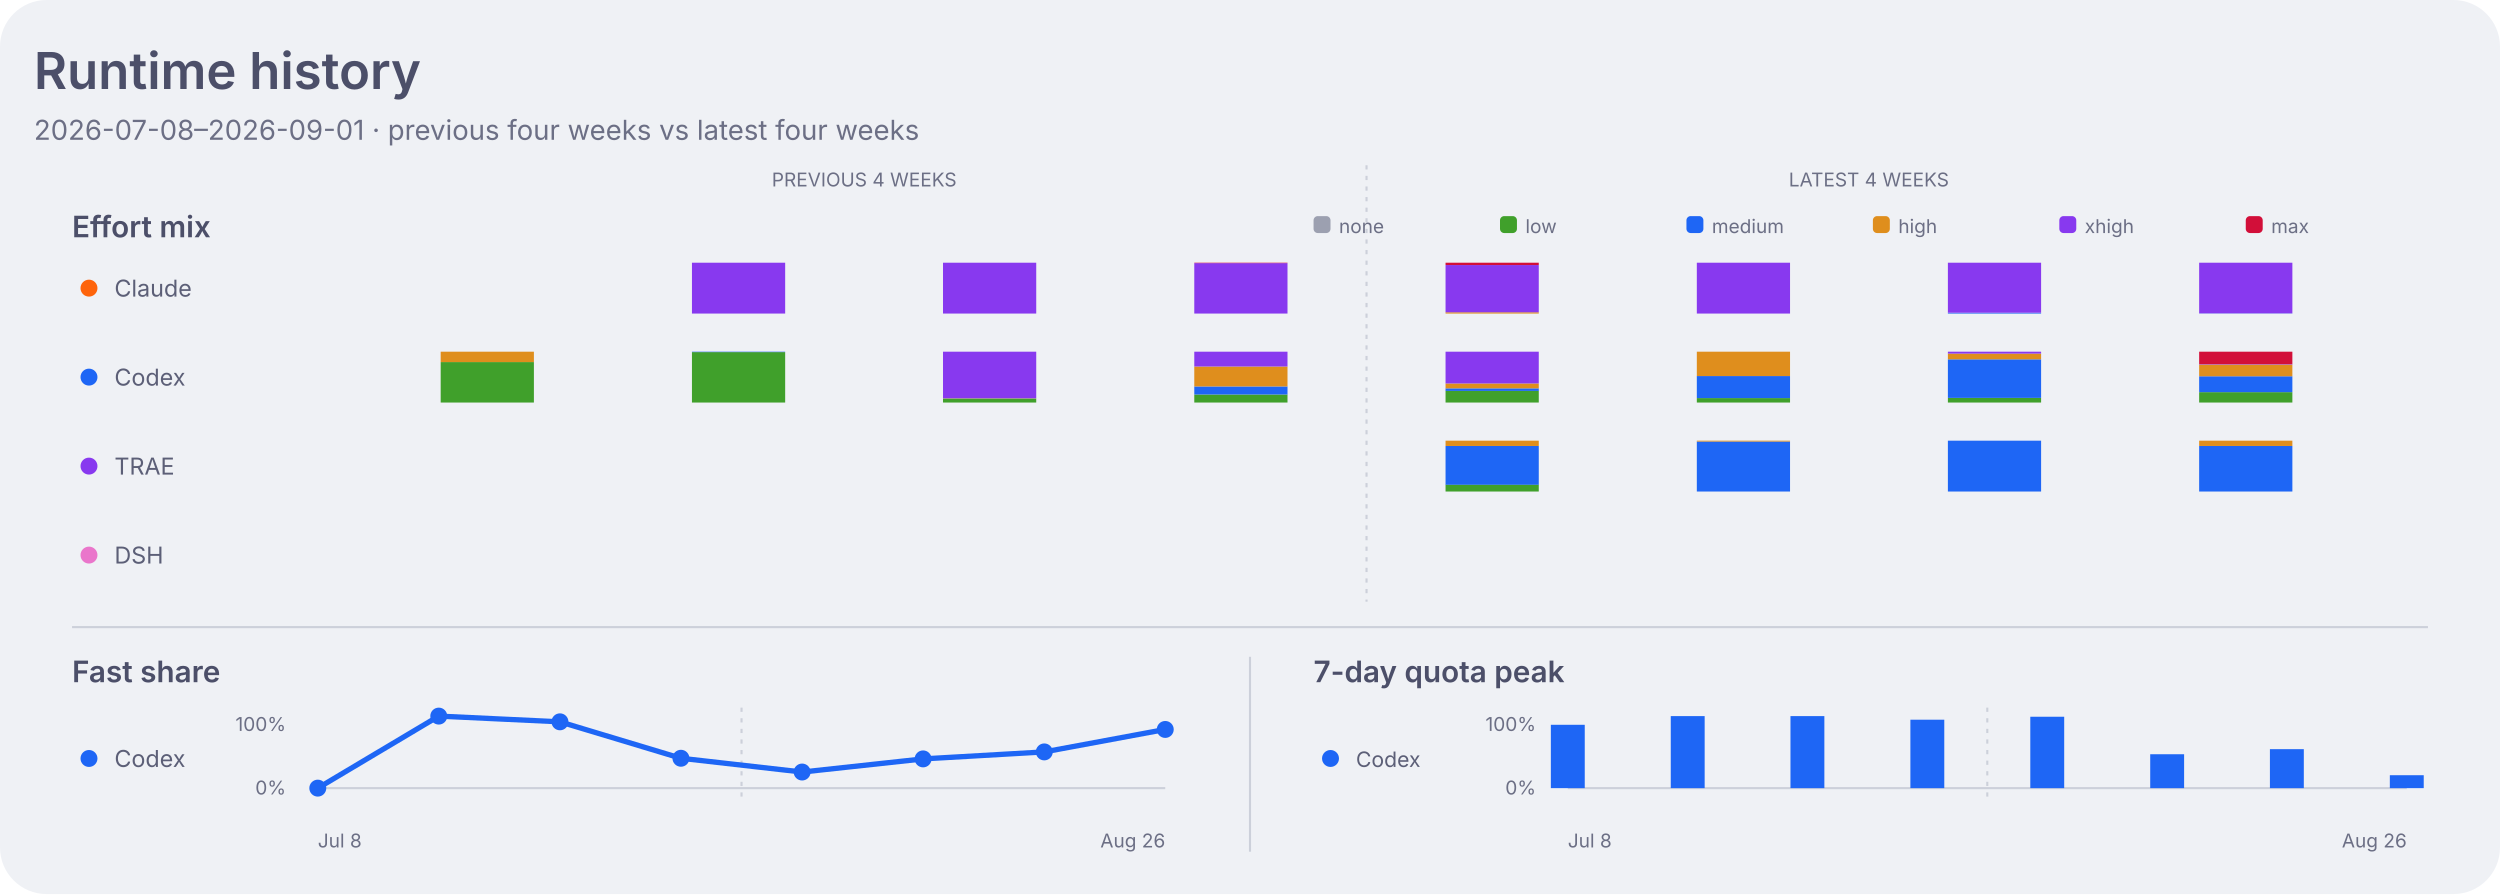
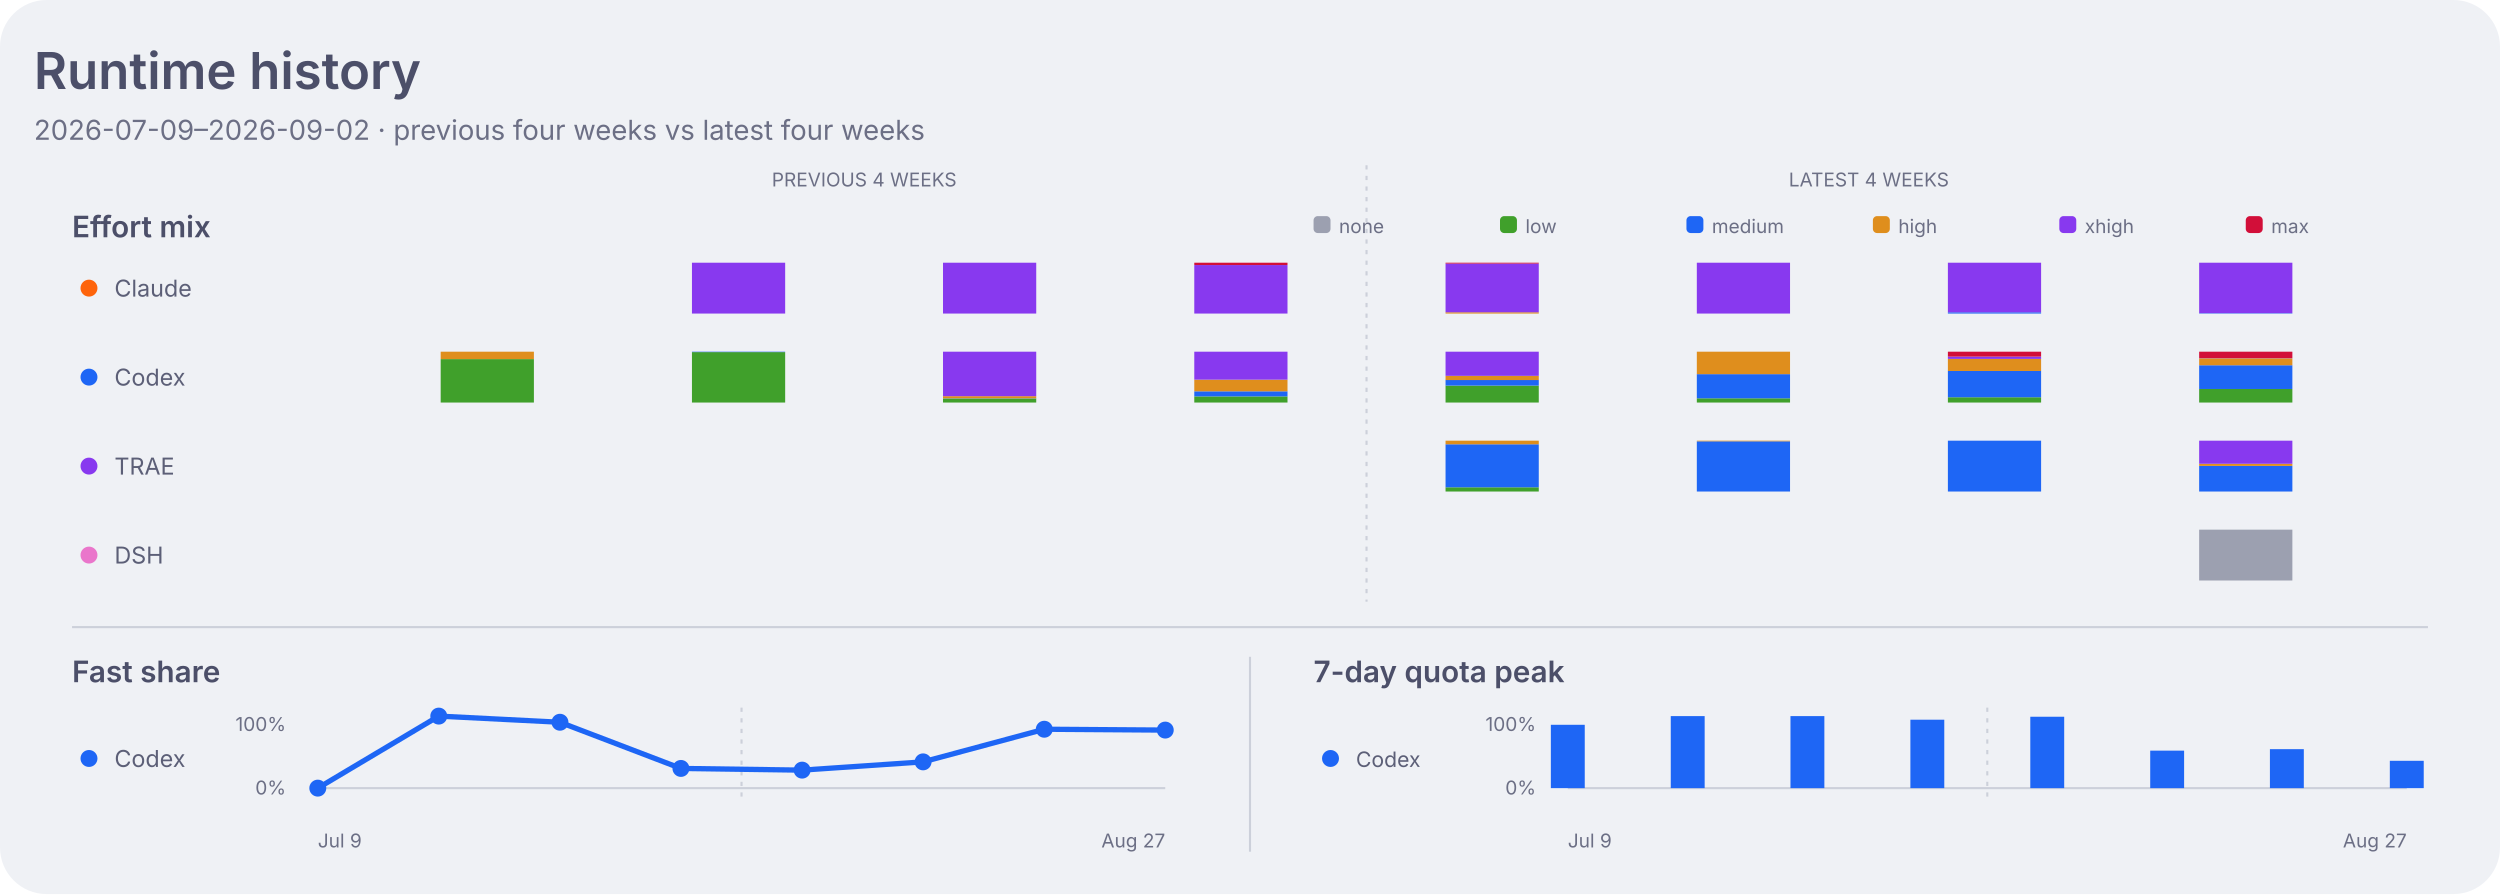
<svg xmlns="http://www.w3.org/2000/svg" width="1180" height="422" viewBox="0 0 1180 422" role="img" aria-labelledby="title desc">
  <style>
    .dashboard-background { fill: #eff1f5; }
    .dashboard-panel { fill: #e6e9ef; }
    .dashboard-primary { fill: #4c4f69; }
    .dashboard-secondary { fill: #5c5f77; }
    .dashboard-muted { fill: #6c6f85; }
    .dashboard-accent { fill: #179299; }
    .dashboard-border { stroke: #ccd0da; }
    .agent-claude { fill: #fe640b; }
    .agent-codex { fill: #1e66f5; }
    .agent-traex { fill: #8839ef; }
    .agent-dsh { fill: #ea76cb; }
    .agent-legacy { fill: #6c6f85; }
    .series-0 { fill: #1e66f5; }
    .series-1 { fill: #fe640b; }
    .series-2 { fill: #40a02b; }
    .series-3 { fill: #8839ef; }
    .series-other { fill: #9ca0b0; }
    .signal-level-1 { fill: #179299; fill-opacity: 0.22; }
    .signal-level-2 { fill: #179299; fill-opacity: 0.45; }
    .signal-level-3 { fill: #179299; fill-opacity: 0.68; }
    .signal-level-4 { fill: #179299; }
    .effort-none { fill: #9ca0b0; }
    .effort-low { fill: #40a02b; }
    .effort-medium { fill: #1e66f5; }
    .effort-high { fill: #df8e1d; }
    .effort-xhigh { fill: #8839ef; }
    .effort-max { fill: #d20f39; }
    .line-codex { fill: none; stroke: #1e66f5; }
    .component-input { fill: #40a02b; }
    .component-output { fill: #df8e1d; }
    .component-cache-write { fill: #179299; }
    .component-cache-read { fill: #7287fd; }
    .heatmap-level-0 { fill: #ccd0da; }
    .heatmap-level-1 { fill: #179299; fill-opacity: 0.25; }
    .heatmap-level-2 { fill: #179299; fill-opacity: 0.5; }
    .heatmap-level-3 { fill: #179299; fill-opacity: 0.75; }
    .heatmap-level-4 { fill: #179299; }
    @media (prefers-color-scheme: dark) {
      .dashboard-background { fill: #1e1e2e; }
      .dashboard-panel { fill: #181825; }
      .dashboard-primary { fill: #cdd6f4; }
      .dashboard-secondary { fill: #bac2de; }
      .dashboard-muted { fill: #a6adc8; }
      .dashboard-accent { fill: #94e2d5; }
      .dashboard-border { stroke: #313244; }
      .agent-claude { fill: #fab387; }
      .agent-codex { fill: #89b4fa; }
      .agent-traex { fill: #cba6f7; }
      .agent-dsh { fill: #f5c2e7; }
      .agent-legacy { fill: #a6adc8; }
      .series-0 { fill: #89b4fa; }
      .series-1 { fill: #fab387; }
      .series-2 { fill: #a6e3a1; }
      .series-3 { fill: #cba6f7; }
      .series-other { fill: #7f849c; }
      .signal-level-1 { fill: #94e2d5; fill-opacity: 0.22; }
      .signal-level-2 { fill: #94e2d5; fill-opacity: 0.45; }
      .signal-level-3 { fill: #94e2d5; fill-opacity: 0.68; }
      .signal-level-4 { fill: #94e2d5; }
      .effort-none { fill: #7f849c; }
      .effort-low { fill: #a6e3a1; }
      .effort-medium { fill: #89b4fa; }
      .effort-high { fill: #f9e2af; }
      .effort-xhigh { fill: #cba6f7; }
      .effort-max { fill: #f38ba8; }
      .line-codex { fill: none; stroke: #89b4fa; }
      .component-input { fill: #a6e3a1; }
      .component-output { fill: #f9e2af; }
      .component-cache-write { fill: #94e2d5; }
      .component-cache-read { fill: #b4befe; }
      .heatmap-level-0 { fill: #313244; }
      .heatmap-level-1 { fill: #94e2d5; fill-opacity: 0.25; }
      .heatmap-level-2 { fill: #94e2d5; fill-opacity: 0.5; }
      .heatmap-level-3 { fill: #94e2d5; fill-opacity: 0.75; }
      .heatmap-level-4 { fill: #94e2d5; }
    }
  </style>
  <rect class="dashboard-background" width="1180" height="422" rx="22" />
  <text class="dashboard-primary" x="16" y="42" font-family="-apple-system,BlinkMacSystemFont,Segoe UI,sans-serif" font-size="24" font-weight="600">Runtime history</text>
-   <text class="dashboard-muted" x="16" y="66" font-family="-apple-system,BlinkMacSystemFont,Segoe UI,sans-serif" font-size="13">2026-07-08–2026-09-01 · previous four weeks vs latest four weeks</text>
+   <text class="dashboard-muted" x="16" y="66" font-family="-apple-system,BlinkMacSystemFont,Segoe UI,sans-serif" font-size="13">2026-07-09–2026-09-02 · previous four weeks vs latest four weeks</text>
  <text class="dashboard-muted" x="407.9" y="88" text-anchor="middle" font-family="-apple-system,BlinkMacSystemFont,Segoe UI,sans-serif" font-size="9">PREVIOUS 4 WEEKS</text>
  <text class="dashboard-muted" x="882.1" y="88" text-anchor="middle" font-family="-apple-system,BlinkMacSystemFont,Segoe UI,sans-serif" font-size="9">LATEST 4 WEEKS</text>
  <line class="dashboard-border" x1="645.0" y1="78" x2="645.0" y2="284" stroke-width="1" stroke-dasharray="2 3" />
  <text class="dashboard-primary" x="34" y="112" font-family="-apple-system,BlinkMacSystemFont,Segoe UI,sans-serif" font-size="14" font-weight="600">Effort mix</text>
  <rect class="effort-none" x="620" y="102" width="8" height="8" rx="2" />
  <text class="dashboard-muted" x="632" y="110" font-family="-apple-system,BlinkMacSystemFont,Segoe UI,sans-serif" font-size="9">none</text>
  <rect class="effort-low" x="708" y="102" width="8" height="8" rx="2" />
  <text class="dashboard-muted" x="720" y="110" font-family="-apple-system,BlinkMacSystemFont,Segoe UI,sans-serif" font-size="9">low</text>
  <rect class="effort-medium" x="796" y="102" width="8" height="8" rx="2" />
  <text class="dashboard-muted" x="808" y="110" font-family="-apple-system,BlinkMacSystemFont,Segoe UI,sans-serif" font-size="9">medium</text>
  <rect class="effort-high" x="884" y="102" width="8" height="8" rx="2" />
  <text class="dashboard-muted" x="896" y="110" font-family="-apple-system,BlinkMacSystemFont,Segoe UI,sans-serif" font-size="9">high</text>
  <rect class="effort-xhigh" x="972" y="102" width="8" height="8" rx="2" />
  <text class="dashboard-muted" x="984" y="110" font-family="-apple-system,BlinkMacSystemFont,Segoe UI,sans-serif" font-size="9">xhigh</text>
  <rect class="effort-max" x="1060" y="102" width="8" height="8" rx="2" />
  <text class="dashboard-muted" x="1072" y="110" font-family="-apple-system,BlinkMacSystemFont,Segoe UI,sans-serif" font-size="9">max</text>
  <circle class="agent-claude" cx="42" cy="136" r="4" />
  <text class="dashboard-secondary" x="54" y="140" font-family="-apple-system,BlinkMacSystemFont,Segoe UI,sans-serif" font-size="11">Claude</text>
-   <rect class="effort-xhigh" x="326.6" y="124.0" width="44" height="24.0" data-agent="claude" data-effort="xhigh" data-week="2026-07-15">
-     </rect>
-   <rect class="effort-xhigh" x="445.1" y="124.0" width="44" height="24.0" data-agent="claude" data-effort="xhigh" data-week="2026-07-22">
-     </rect>
-   <rect class="effort-xhigh" x="563.7" y="124.2" width="44" height="23.8" data-agent="claude" data-effort="xhigh" data-week="2026-07-29">
-     </rect>
-   <rect class="effort-max" x="563.7" y="124.0" width="44" height="0.2" data-agent="claude" data-effort="max" data-week="2026-07-29">
-     </rect>
-   <rect class="effort-high" x="682.3" y="147.4" width="44" height="0.6" data-agent="claude" data-effort="high" data-week="2026-08-05">
-     </rect>
-   <rect class="effort-xhigh" x="682.3" y="125.1" width="44" height="22.3" data-agent="claude" data-effort="xhigh" data-week="2026-08-05">
-     </rect>
-   <rect class="effort-max" x="682.3" y="124.0" width="44" height="1.1" data-agent="claude" data-effort="max" data-week="2026-08-05">
-     </rect>
-   <rect class="effort-xhigh" x="800.9" y="124.0" width="44" height="24.0" data-agent="claude" data-effort="xhigh" data-week="2026-08-12">
-     </rect>
-   <rect class="effort-medium" x="919.4" y="147.6" width="44" height="0.4" data-agent="claude" data-effort="medium" data-week="2026-08-19">
-     </rect>
-   <rect class="effort-xhigh" x="919.4" y="124.0" width="44" height="23.6" data-agent="claude" data-effort="xhigh" data-week="2026-08-19">
-     </rect>
-   <rect class="effort-medium" x="1038.0" y="147.9" width="44" height="0.1" data-agent="claude" data-effort="medium" data-week="2026-08-26">
-     </rect>
-   <rect class="effort-xhigh" x="1038.0" y="124.0" width="44" height="23.9" data-agent="claude" data-effort="xhigh" data-week="2026-08-26">
+   <rect class="effort-xhigh" x="326.6" y="124.0" width="44" height="24.0" data-agent="claude" data-effort="xhigh" data-week="2026-07-16">
+     </rect>
+   <rect class="effort-xhigh" x="445.1" y="124.0" width="44" height="24.0" data-agent="claude" data-effort="xhigh" data-week="2026-07-23">
+     </rect>
+   <rect class="effort-xhigh" x="563.7" y="125.1" width="44" height="22.9" data-agent="claude" data-effort="xhigh" data-week="2026-07-30">
+     </rect>
+   <rect class="effort-max" x="563.7" y="124.0" width="44" height="1.1" data-agent="claude" data-effort="max" data-week="2026-07-30">
+     </rect>
+   <rect class="effort-high" x="682.3" y="147.4" width="44" height="0.6" data-agent="claude" data-effort="high" data-week="2026-08-06">
+     </rect>
+   <rect class="effort-xhigh" x="682.3" y="124.4" width="44" height="23.0" data-agent="claude" data-effort="xhigh" data-week="2026-08-06">
+     </rect>
+   <rect class="effort-max" x="682.3" y="124.0" width="44" height="0.4" data-agent="claude" data-effort="max" data-week="2026-08-06">
+     </rect>
+   <rect class="effort-xhigh" x="800.9" y="124.0" width="44" height="24.0" data-agent="claude" data-effort="xhigh" data-week="2026-08-13">
+     </rect>
+   <rect class="effort-medium" x="919.4" y="147.4" width="44" height="0.6" data-agent="claude" data-effort="medium" data-week="2026-08-20">
+     </rect>
+   <rect class="effort-xhigh" x="919.4" y="124.0" width="44" height="23.4" data-agent="claude" data-effort="xhigh" data-week="2026-08-20">
+     </rect>
+   <rect class="effort-medium" x="1038.0" y="147.8" width="44" height="0.2" data-agent="claude" data-effort="medium" data-week="2026-08-27">
+     </rect>
+   <rect class="effort-xhigh" x="1038.0" y="124.0" width="44" height="23.8" data-agent="claude" data-effort="xhigh" data-week="2026-08-27">
    </rect>
  <circle class="agent-codex" cx="42" cy="178" r="4" />
  <text class="dashboard-secondary" x="54" y="182" font-family="-apple-system,BlinkMacSystemFont,Segoe UI,sans-serif" font-size="11">Codex</text>
-   <rect class="effort-low" x="208.0" y="170.9" width="44" height="19.1" data-agent="codex" data-effort="low" data-week="2026-07-08">
-     </rect>
-   <rect class="effort-high" x="208.0" y="166.0" width="44" height="4.9" data-agent="codex" data-effort="high" data-week="2026-07-08">
-     </rect>
-   <rect class="effort-low" x="326.6" y="166.2" width="44" height="23.8" data-agent="codex" data-effort="low" data-week="2026-07-15">
-     </rect>
-   <rect class="effort-medium" x="326.6" y="166.0" width="44" height="0.2" data-agent="codex" data-effort="medium" data-week="2026-07-15">
-     </rect>
-   <rect class="effort-low" x="445.1" y="188.1" width="44" height="1.9" data-agent="codex" data-effort="low" data-week="2026-07-22">
-     </rect>
-   <rect class="effort-high" x="445.1" y="188.0" width="44" height="0.1" data-agent="codex" data-effort="high" data-week="2026-07-22">
-     </rect>
-   <rect class="effort-xhigh" x="445.1" y="166.0" width="44" height="22.0" data-agent="codex" data-effort="xhigh" data-week="2026-07-22">
-     </rect>
-   <rect class="effort-low" x="563.7" y="186.2" width="44" height="3.8" data-agent="codex" data-effort="low" data-week="2026-07-29">
-     </rect>
-   <rect class="effort-medium" x="563.7" y="182.4" width="44" height="3.8" data-agent="codex" data-effort="medium" data-week="2026-07-29">
-     </rect>
-   <rect class="effort-high" x="563.7" y="173.0" width="44" height="9.4" data-agent="codex" data-effort="high" data-week="2026-07-29">
-     </rect>
-   <rect class="effort-xhigh" x="563.7" y="166.0" width="44" height="7.0" data-agent="codex" data-effort="xhigh" data-week="2026-07-29">
-     </rect>
-   <rect class="effort-low" x="682.3" y="184.4" width="44" height="5.6" data-agent="codex" data-effort="low" data-week="2026-08-05">
-     </rect>
-   <rect class="effort-medium" x="682.3" y="183.3" width="44" height="1.2" data-agent="codex" data-effort="medium" data-week="2026-08-05">
-     </rect>
-   <rect class="effort-high" x="682.3" y="181.0" width="44" height="2.3" data-agent="codex" data-effort="high" data-week="2026-08-05">
-     </rect>
-   <rect class="effort-xhigh" x="682.3" y="166.0" width="44" height="15.0" data-agent="codex" data-effort="xhigh" data-week="2026-08-05">
-     </rect>
-   <rect class="effort-low" x="800.9" y="187.9" width="44" height="2.1" data-agent="codex" data-effort="low" data-week="2026-08-12">
-     </rect>
-   <rect class="effort-medium" x="800.9" y="177.5" width="44" height="10.4" data-agent="codex" data-effort="medium" data-week="2026-08-12">
-     </rect>
-   <rect class="effort-high" x="800.9" y="166.0" width="44" height="11.5" data-agent="codex" data-effort="high" data-week="2026-08-12">
-     </rect>
-   <rect class="effort-low" x="919.4" y="187.8" width="44" height="2.2" data-agent="codex" data-effort="low" data-week="2026-08-19">
-     </rect>
-   <rect class="effort-medium" x="919.4" y="169.6" width="44" height="18.2" data-agent="codex" data-effort="medium" data-week="2026-08-19">
-     </rect>
-   <rect class="effort-high" x="919.4" y="166.9" width="44" height="2.7" data-agent="codex" data-effort="high" data-week="2026-08-19">
-     </rect>
-   <rect class="effort-xhigh" x="919.4" y="166.0" width="44" height="0.9" data-agent="codex" data-effort="xhigh" data-week="2026-08-19">
-     </rect>
-   <rect class="effort-low" x="1038.0" y="185.1" width="44" height="4.9" data-agent="codex" data-effort="low" data-week="2026-08-26">
-     </rect>
-   <rect class="effort-medium" x="1038.0" y="177.6" width="44" height="7.5" data-agent="codex" data-effort="medium" data-week="2026-08-26">
-     </rect>
-   <rect class="effort-high" x="1038.0" y="172.1" width="44" height="5.5" data-agent="codex" data-effort="high" data-week="2026-08-26">
-     </rect>
-   <rect class="effort-xhigh" x="1038.0" y="171.9" width="44" height="0.2" data-agent="codex" data-effort="xhigh" data-week="2026-08-26">
-     </rect>
-   <rect class="effort-max" x="1038.0" y="166.0" width="44" height="5.9" data-agent="codex" data-effort="max" data-week="2026-08-26">
+   <rect class="effort-low" x="208.0" y="169.5" width="44" height="20.5" data-agent="codex" data-effort="low" data-week="2026-07-09">
+     </rect>
+   <rect class="effort-high" x="208.0" y="166.0" width="44" height="3.5" data-agent="codex" data-effort="high" data-week="2026-07-09">
+     </rect>
+   <rect class="effort-low" x="326.6" y="166.2" width="44" height="23.8" data-agent="codex" data-effort="low" data-week="2026-07-16">
+     </rect>
+   <rect class="effort-medium" x="326.6" y="166.0" width="44" height="0.2" data-agent="codex" data-effort="medium" data-week="2026-07-16">
+     </rect>
+   <rect class="effort-low" x="445.1" y="188.1" width="44" height="1.9" data-agent="codex" data-effort="low" data-week="2026-07-23">
+     </rect>
+   <rect class="effort-medium" x="445.1" y="188.0" width="44" height="0.1" data-agent="codex" data-effort="medium" data-week="2026-07-23">
+     </rect>
+   <rect class="effort-high" x="445.1" y="187.0" width="44" height="1.0" data-agent="codex" data-effort="high" data-week="2026-07-23">
+     </rect>
+   <rect class="effort-xhigh" x="445.1" y="166.0" width="44" height="21.0" data-agent="codex" data-effort="xhigh" data-week="2026-07-23">
+     </rect>
+   <rect class="effort-low" x="563.7" y="187.1" width="44" height="2.9" data-agent="codex" data-effort="low" data-week="2026-07-30">
+     </rect>
+   <rect class="effort-medium" x="563.7" y="184.7" width="44" height="2.4" data-agent="codex" data-effort="medium" data-week="2026-07-30">
+     </rect>
+   <rect class="effort-high" x="563.7" y="179.2" width="44" height="5.5" data-agent="codex" data-effort="high" data-week="2026-07-30">
+     </rect>
+   <rect class="effort-xhigh" x="563.7" y="166.0" width="44" height="13.2" data-agent="codex" data-effort="xhigh" data-week="2026-07-30">
+     </rect>
+   <rect class="effort-low" x="682.3" y="182.0" width="44" height="8.0" data-agent="codex" data-effort="low" data-week="2026-08-06">
+     </rect>
+   <rect class="effort-medium" x="682.3" y="179.3" width="44" height="2.7" data-agent="codex" data-effort="medium" data-week="2026-08-06">
+     </rect>
+   <rect class="effort-high" x="682.3" y="177.4" width="44" height="2.0" data-agent="codex" data-effort="high" data-week="2026-08-06">
+     </rect>
+   <rect class="effort-xhigh" x="682.3" y="166.0" width="44" height="11.4" data-agent="codex" data-effort="xhigh" data-week="2026-08-06">
+     </rect>
+   <rect class="effort-low" x="800.9" y="188.0" width="44" height="2.0" data-agent="codex" data-effort="low" data-week="2026-08-13">
+     </rect>
+   <rect class="effort-medium" x="800.9" y="176.6" width="44" height="11.4" data-agent="codex" data-effort="medium" data-week="2026-08-13">
+     </rect>
+   <rect class="effort-high" x="800.9" y="166.0" width="44" height="10.6" data-agent="codex" data-effort="high" data-week="2026-08-13">
+     </rect>
+   <rect class="effort-low" x="919.4" y="187.5" width="44" height="2.5" data-agent="codex" data-effort="low" data-week="2026-08-20">
+     </rect>
+   <rect class="effort-medium" x="919.4" y="175.0" width="44" height="12.5" data-agent="codex" data-effort="medium" data-week="2026-08-20">
+     </rect>
+   <rect class="effort-high" x="919.4" y="169.4" width="44" height="5.7" data-agent="codex" data-effort="high" data-week="2026-08-20">
+     </rect>
+   <rect class="effort-xhigh" x="919.4" y="168.3" width="44" height="1.1" data-agent="codex" data-effort="xhigh" data-week="2026-08-20">
+     </rect>
+   <rect class="effort-max" x="919.4" y="166.0" width="44" height="2.3" data-agent="codex" data-effort="max" data-week="2026-08-20">
+     </rect>
+   <rect class="effort-low" x="1038.0" y="183.6" width="44" height="6.4" data-agent="codex" data-effort="low" data-week="2026-08-27">
+     </rect>
+   <rect class="effort-medium" x="1038.0" y="172.4" width="44" height="11.2" data-agent="codex" data-effort="medium" data-week="2026-08-27">
+     </rect>
+   <rect class="effort-high" x="1038.0" y="169.1" width="44" height="3.3" data-agent="codex" data-effort="high" data-week="2026-08-27">
+     </rect>
+   <rect class="effort-xhigh" x="1038.0" y="169.0" width="44" height="0.1" data-agent="codex" data-effort="xhigh" data-week="2026-08-27">
+     </rect>
+   <rect class="effort-max" x="1038.0" y="166.0" width="44" height="3.0" data-agent="codex" data-effort="max" data-week="2026-08-27">
    </rect>
  <circle class="agent-traex" cx="42" cy="220" r="4" />
  <text class="dashboard-secondary" x="54" y="224" font-family="-apple-system,BlinkMacSystemFont,Segoe UI,sans-serif" font-size="11">TRAE</text>
-   <rect class="effort-low" x="682.3" y="228.7" width="44" height="3.3" data-agent="traex" data-effort="low" data-week="2026-08-05">
-     </rect>
-   <rect class="effort-medium" x="682.3" y="210.5" width="44" height="18.3" data-agent="traex" data-effort="medium" data-week="2026-08-05">
-     </rect>
-   <rect class="effort-high" x="682.3" y="208.0" width="44" height="2.5" data-agent="traex" data-effort="high" data-week="2026-08-05">
-     </rect>
-   <rect class="effort-medium" x="800.9" y="208.4" width="44" height="23.6" data-agent="traex" data-effort="medium" data-week="2026-08-12">
-     </rect>
-   <rect class="effort-high" x="800.9" y="208.0" width="44" height="0.4" data-agent="traex" data-effort="high" data-week="2026-08-12">
-     </rect>
-   <rect class="effort-medium" x="919.4" y="208.0" width="44" height="24.0" data-agent="traex" data-effort="medium" data-week="2026-08-19">
-     </rect>
-   <rect class="effort-medium" x="1038.0" y="210.5" width="44" height="21.5" data-agent="traex" data-effort="medium" data-week="2026-08-26">
-     </rect>
-   <rect class="effort-high" x="1038.0" y="208.0" width="44" height="2.5" data-agent="traex" data-effort="high" data-week="2026-08-26">
+   <rect class="effort-low" x="682.3" y="230.0" width="44" height="2.0" data-agent="traex" data-effort="low" data-week="2026-08-06">
+     </rect>
+   <rect class="effort-medium" x="682.3" y="209.7" width="44" height="20.3" data-agent="traex" data-effort="medium" data-week="2026-08-06">
+     </rect>
+   <rect class="effort-high" x="682.3" y="208.0" width="44" height="1.7" data-agent="traex" data-effort="high" data-week="2026-08-06">
+     </rect>
+   <rect class="effort-medium" x="800.9" y="208.3" width="44" height="23.7" data-agent="traex" data-effort="medium" data-week="2026-08-13">
+     </rect>
+   <rect class="effort-high" x="800.9" y="208.0" width="44" height="0.3" data-agent="traex" data-effort="high" data-week="2026-08-13">
+     </rect>
+   <rect class="effort-medium" x="919.4" y="208.0" width="44" height="24.0" data-agent="traex" data-effort="medium" data-week="2026-08-20">
+     </rect>
+   <rect class="effort-medium" x="1038.0" y="219.9" width="44" height="12.1" data-agent="traex" data-effort="medium" data-week="2026-08-27">
+     </rect>
+   <rect class="effort-high" x="1038.0" y="218.9" width="44" height="1.0" data-agent="traex" data-effort="high" data-week="2026-08-27">
+     </rect>
+   <rect class="effort-xhigh" x="1038.0" y="208.0" width="44" height="10.9" data-agent="traex" data-effort="xhigh" data-week="2026-08-27">
    </rect>
  <circle class="agent-dsh" cx="42" cy="262" r="4" />
  <text class="dashboard-secondary" x="54" y="266" font-family="-apple-system,BlinkMacSystemFont,Segoe UI,sans-serif" font-size="11">DSH</text>
+   <rect class="effort-none" x="1038.0" y="250.0" width="44" height="24.0" data-agent="dsh" data-effort="none" data-week="2026-08-27">
+     </rect>
  <line class="dashboard-border" x1="34" y1="296" x2="1146" y2="296" stroke-width="1" />
  <line class="dashboard-border" x1="590" y1="310" x2="590" y2="402" stroke-width="1" />
  <text class="dashboard-primary" x="34" y="322" font-family="-apple-system,BlinkMacSystemFont,Segoe UI,sans-serif" font-size="14" font-weight="600">Fast share</text>
  <circle class="agent-codex" cx="42" cy="358" r="4" />
  <text class="dashboard-secondary" x="54" y="362" font-family="-apple-system,BlinkMacSystemFont,Segoe UI,sans-serif" font-size="11">Codex</text>
  <text class="dashboard-muted" x="135" y="345" text-anchor="end" font-family="-apple-system,BlinkMacSystemFont,Segoe UI,sans-serif" font-size="9">100%</text>
  <text class="dashboard-muted" x="135" y="375" text-anchor="end" font-family="-apple-system,BlinkMacSystemFont,Segoe UI,sans-serif" font-size="9">0%</text>
  <line class="dashboard-border" x1="150.0" y1="372" x2="550.0" y2="372" stroke-width="1" />
  <line class="dashboard-border" x1="350.0" y1="334" x2="350.0" y2="376" stroke-width="1" stroke-dasharray="2 3" />
-   <path class="line-codex" d="M 150.0 372.0 L 207.1 338.0 L 264.3 340.7 L 321.4 357.9 L 378.6 364.4 L 435.7 358.2 L 492.9 354.9 L 550.0 344.3" stroke-width="2.5" stroke-linecap="round" stroke-linejoin="round" />
+   <path class="line-codex" d="M 150.0 372.0 L 207.1 338.0 L 264.3 340.9 L 321.4 362.7 L 378.6 363.5 L 435.7 359.6 L 492.9 344.2 L 550.0 344.6" stroke-width="2.5" stroke-linecap="round" stroke-linejoin="round" />
  <circle class="agent-codex" cx="150.0" cy="372.0" r="4">
    </circle>
  <circle class="agent-codex" cx="207.1" cy="338.0" r="4">
    </circle>
-   <circle class="agent-codex" cx="264.3" cy="340.7" r="4">
-     </circle>
-   <circle class="agent-codex" cx="321.4" cy="357.9" r="4">
-     </circle>
-   <circle class="agent-codex" cx="378.6" cy="364.4" r="4">
-     </circle>
-   <circle class="agent-codex" cx="435.7" cy="358.2" r="4">
-     </circle>
-   <circle class="agent-codex" cx="492.9" cy="354.9" r="4">
-     </circle>
-   <circle class="agent-codex" cx="550.0" cy="344.3" r="4">
+   <circle class="agent-codex" cx="264.3" cy="340.9" r="4">
+     </circle>
+   <circle class="agent-codex" cx="321.4" cy="362.7" r="4">
+     </circle>
+   <circle class="agent-codex" cx="378.6" cy="363.5" r="4">
+     </circle>
+   <circle class="agent-codex" cx="435.7" cy="359.6" r="4">
+     </circle>
+   <circle class="agent-codex" cx="492.9" cy="344.2" r="4">
+     </circle>
+   <circle class="agent-codex" cx="550.0" cy="344.6" r="4">
    </circle>
  <text class="dashboard-primary" x="620" y="322" font-family="-apple-system,BlinkMacSystemFont,Segoe UI,sans-serif" font-size="14" font-weight="600">7-day quota peak</text>
  <circle class="agent-codex" cx="628" cy="358" r="4" />
  <text class="dashboard-secondary" x="640" y="362" font-family="-apple-system,BlinkMacSystemFont,Segoe UI,sans-serif" font-size="10">Codex</text>
  <text class="dashboard-muted" x="725" y="345" text-anchor="end" font-family="-apple-system,BlinkMacSystemFont,Segoe UI,sans-serif" font-size="9">100%</text>
  <text class="dashboard-muted" x="725" y="375" text-anchor="end" font-family="-apple-system,BlinkMacSystemFont,Segoe UI,sans-serif" font-size="9">0%</text>
  <line class="dashboard-border" x1="740" y1="372" x2="1136" y2="372" stroke-width="1" />
  <line class="dashboard-border" x1="938.0" y1="334" x2="938.0" y2="376" stroke-width="1" stroke-dasharray="2 3" />
-   <rect class="agent-codex" x="732.0" y="342.1" width="16" height="29.9" data-agent="codex" data-week="2026-07-08">
-     </rect>
-   <rect class="agent-codex" x="788.6" y="338.0" width="16" height="34.0" data-agent="codex" data-week="2026-07-15">
-     </rect>
-   <rect class="agent-codex" x="845.1" y="338.0" width="16" height="34.0" data-agent="codex" data-week="2026-07-22">
-     </rect>
-   <rect class="agent-codex" x="901.7" y="339.7" width="16" height="32.3" data-agent="codex" data-week="2026-07-29">
-     </rect>
-   <rect class="agent-codex" x="958.3" y="338.3" width="16" height="33.7" data-agent="codex" data-week="2026-08-05">
-     </rect>
-   <rect class="agent-codex" x="1014.9" y="356.0" width="16" height="16.0" data-agent="codex" data-week="2026-08-12">
-     </rect>
-   <rect class="agent-codex" x="1071.4" y="353.6" width="16" height="18.4" data-agent="codex" data-week="2026-08-19">
-     </rect>
-   <rect class="agent-codex" x="1128.0" y="365.9" width="16" height="6.1" data-agent="codex" data-week="2026-08-26">
-     </rect>
-   <text class="dashboard-muted" x="150.0" y="400" font-family="-apple-system,BlinkMacSystemFont,Segoe UI,sans-serif" font-size="9">Jul 8</text>
-   <text class="dashboard-muted" x="550.0" y="400" text-anchor="end" font-family="-apple-system,BlinkMacSystemFont,Segoe UI,sans-serif" font-size="9">Aug 26</text>
-   <text class="dashboard-muted" x="740.0" y="400" font-family="-apple-system,BlinkMacSystemFont,Segoe UI,sans-serif" font-size="9">Jul 8</text>
-   <text class="dashboard-muted" x="1136.0" y="400" text-anchor="end" font-family="-apple-system,BlinkMacSystemFont,Segoe UI,sans-serif" font-size="9">Aug 26</text>
+   <rect class="agent-codex" x="732.0" y="342.1" width="16" height="29.9" data-agent="codex" data-week="2026-07-09">
+     </rect>
+   <rect class="agent-codex" x="788.6" y="338.0" width="16" height="34.0" data-agent="codex" data-week="2026-07-16">
+     </rect>
+   <rect class="agent-codex" x="845.1" y="338.0" width="16" height="34.0" data-agent="codex" data-week="2026-07-23">
+     </rect>
+   <rect class="agent-codex" x="901.7" y="339.7" width="16" height="32.3" data-agent="codex" data-week="2026-07-30">
+     </rect>
+   <rect class="agent-codex" x="958.3" y="338.3" width="16" height="33.7" data-agent="codex" data-week="2026-08-06">
+     </rect>
+   <rect class="agent-codex" x="1014.9" y="354.3" width="16" height="17.7" data-agent="codex" data-week="2026-08-13">
+     </rect>
+   <rect class="agent-codex" x="1071.4" y="353.6" width="16" height="18.4" data-agent="codex" data-week="2026-08-20">
+     </rect>
+   <rect class="agent-codex" x="1128.0" y="359.1" width="16" height="12.9" data-agent="codex" data-week="2026-08-27">
+     </rect>
+   <text class="dashboard-muted" x="150.0" y="400" font-family="-apple-system,BlinkMacSystemFont,Segoe UI,sans-serif" font-size="9">Jul 9</text>
+   <text class="dashboard-muted" x="550.0" y="400" text-anchor="end" font-family="-apple-system,BlinkMacSystemFont,Segoe UI,sans-serif" font-size="9">Aug 27</text>
+   <text class="dashboard-muted" x="740.0" y="400" font-family="-apple-system,BlinkMacSystemFont,Segoe UI,sans-serif" font-size="9">Jul 9</text>
+   <text class="dashboard-muted" x="1136.0" y="400" text-anchor="end" font-family="-apple-system,BlinkMacSystemFont,Segoe UI,sans-serif" font-size="9">Aug 27</text>
</svg>
